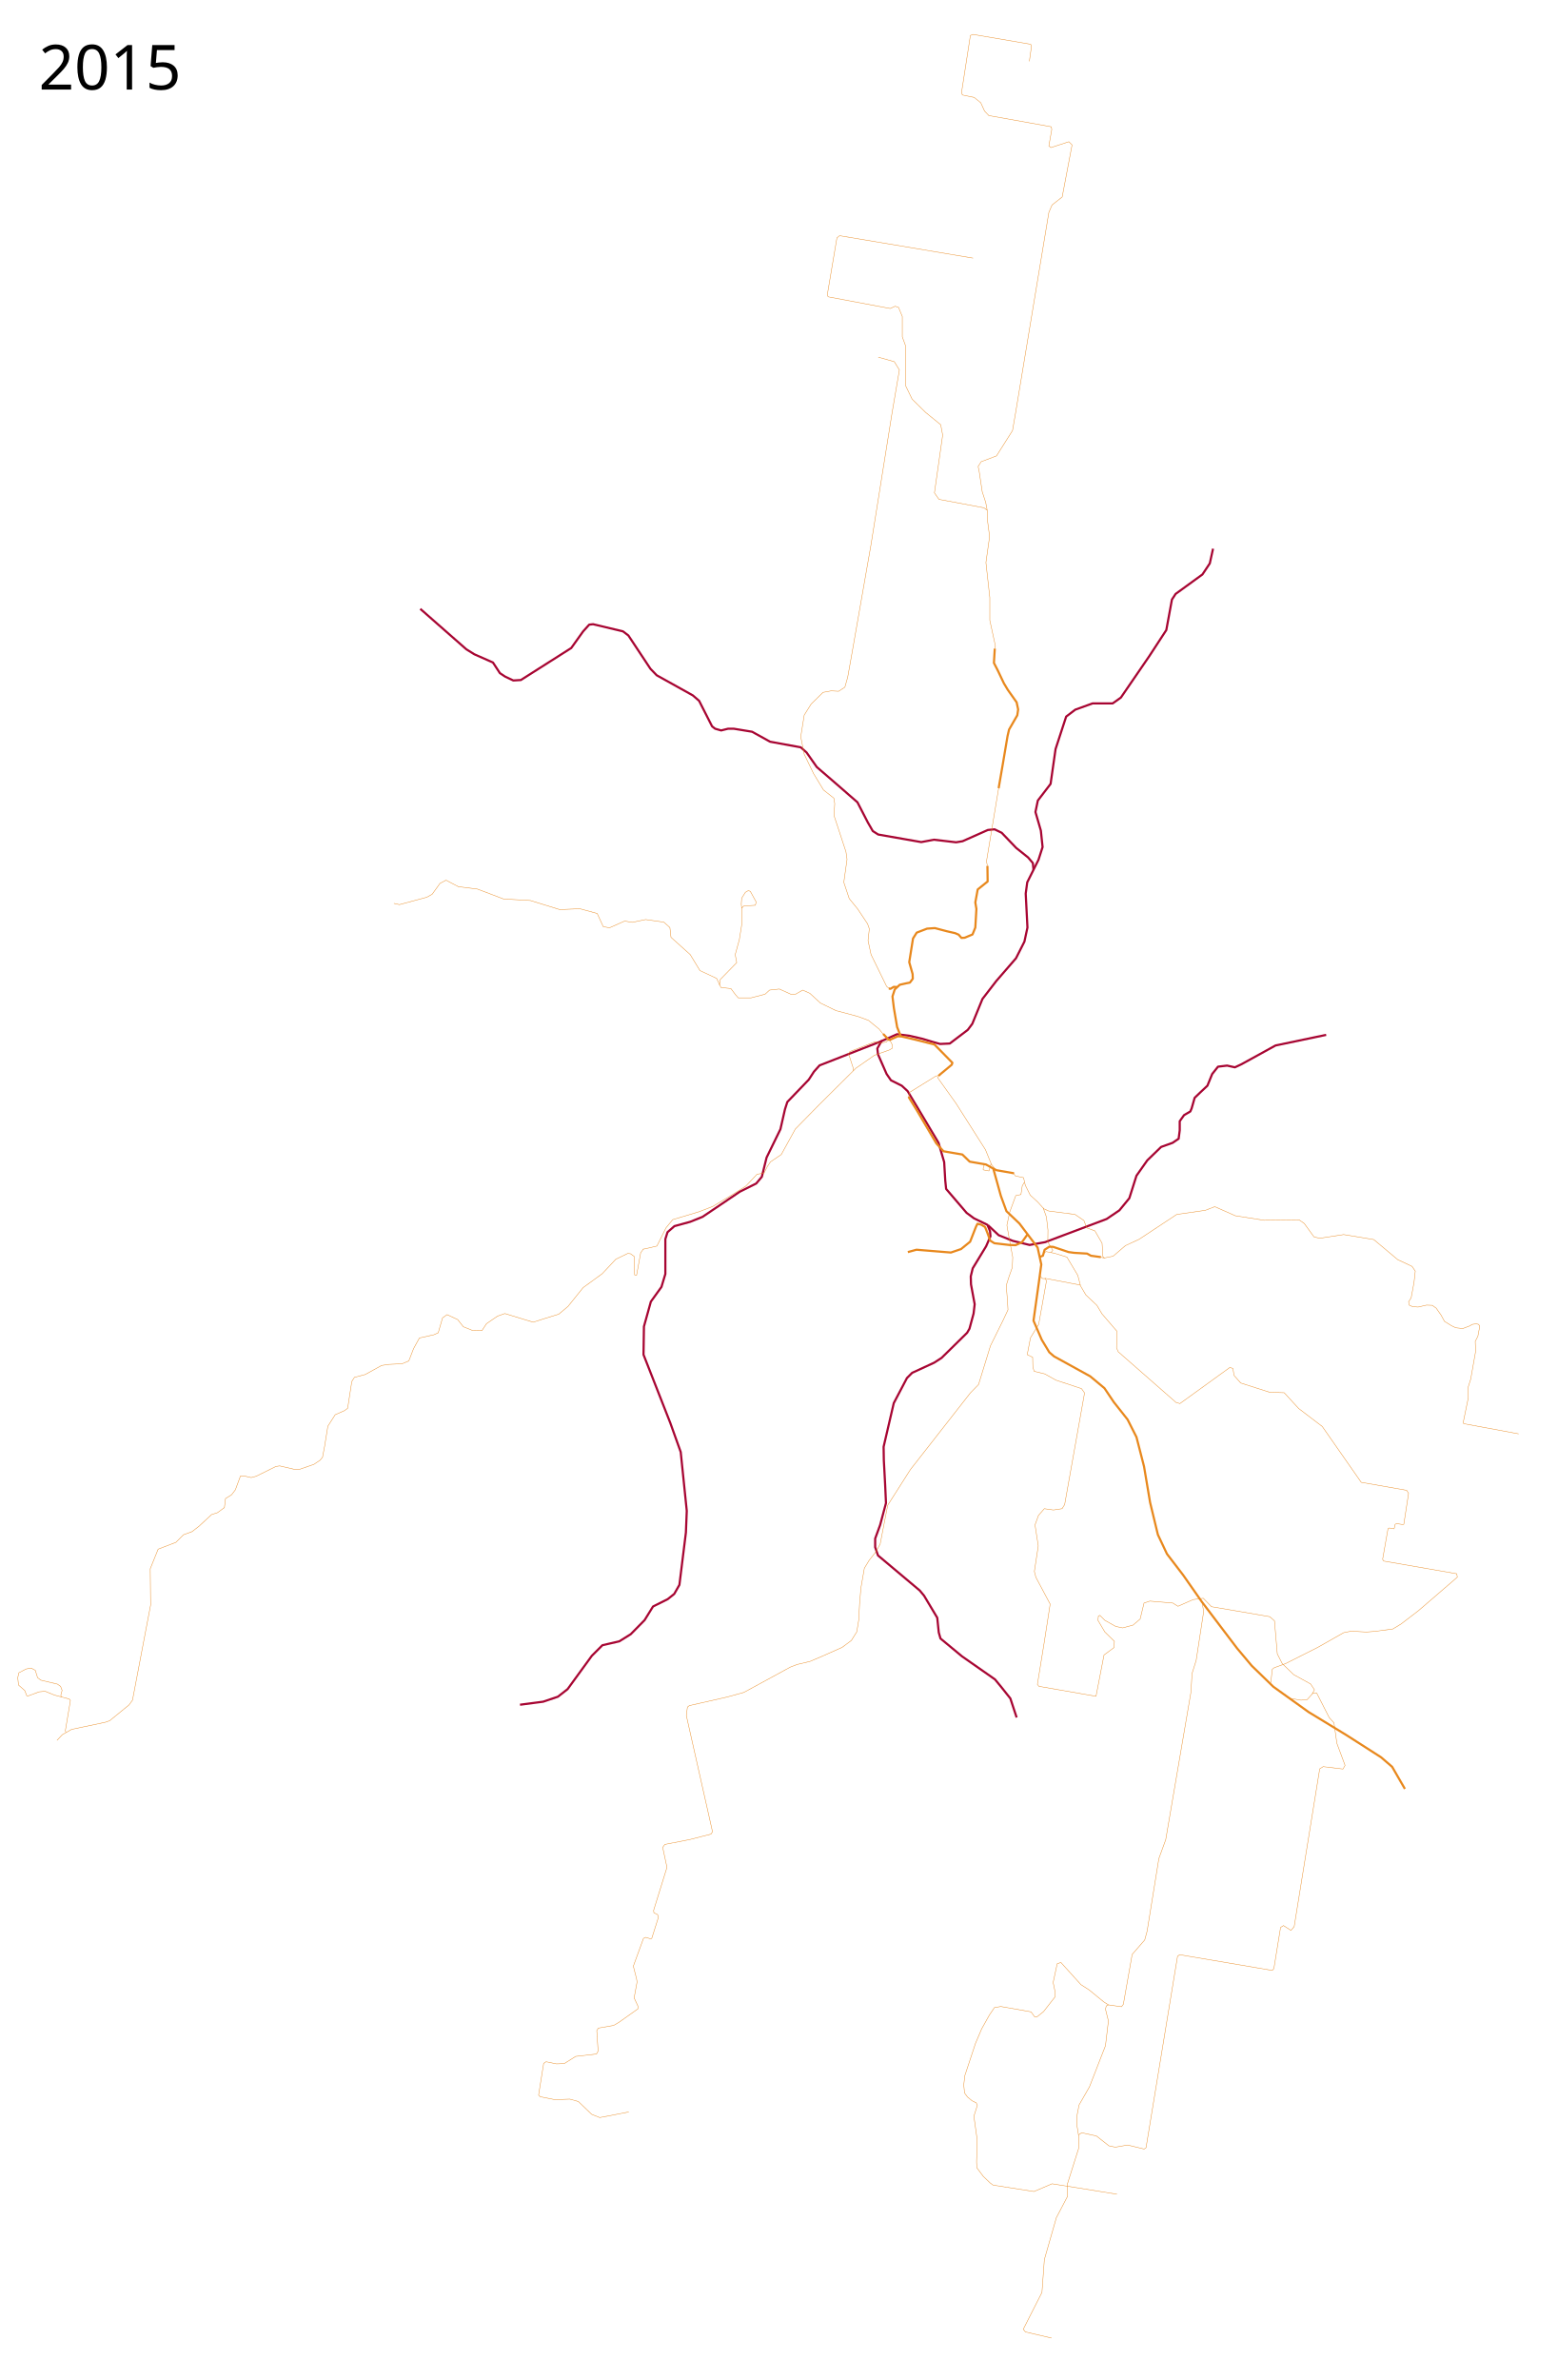
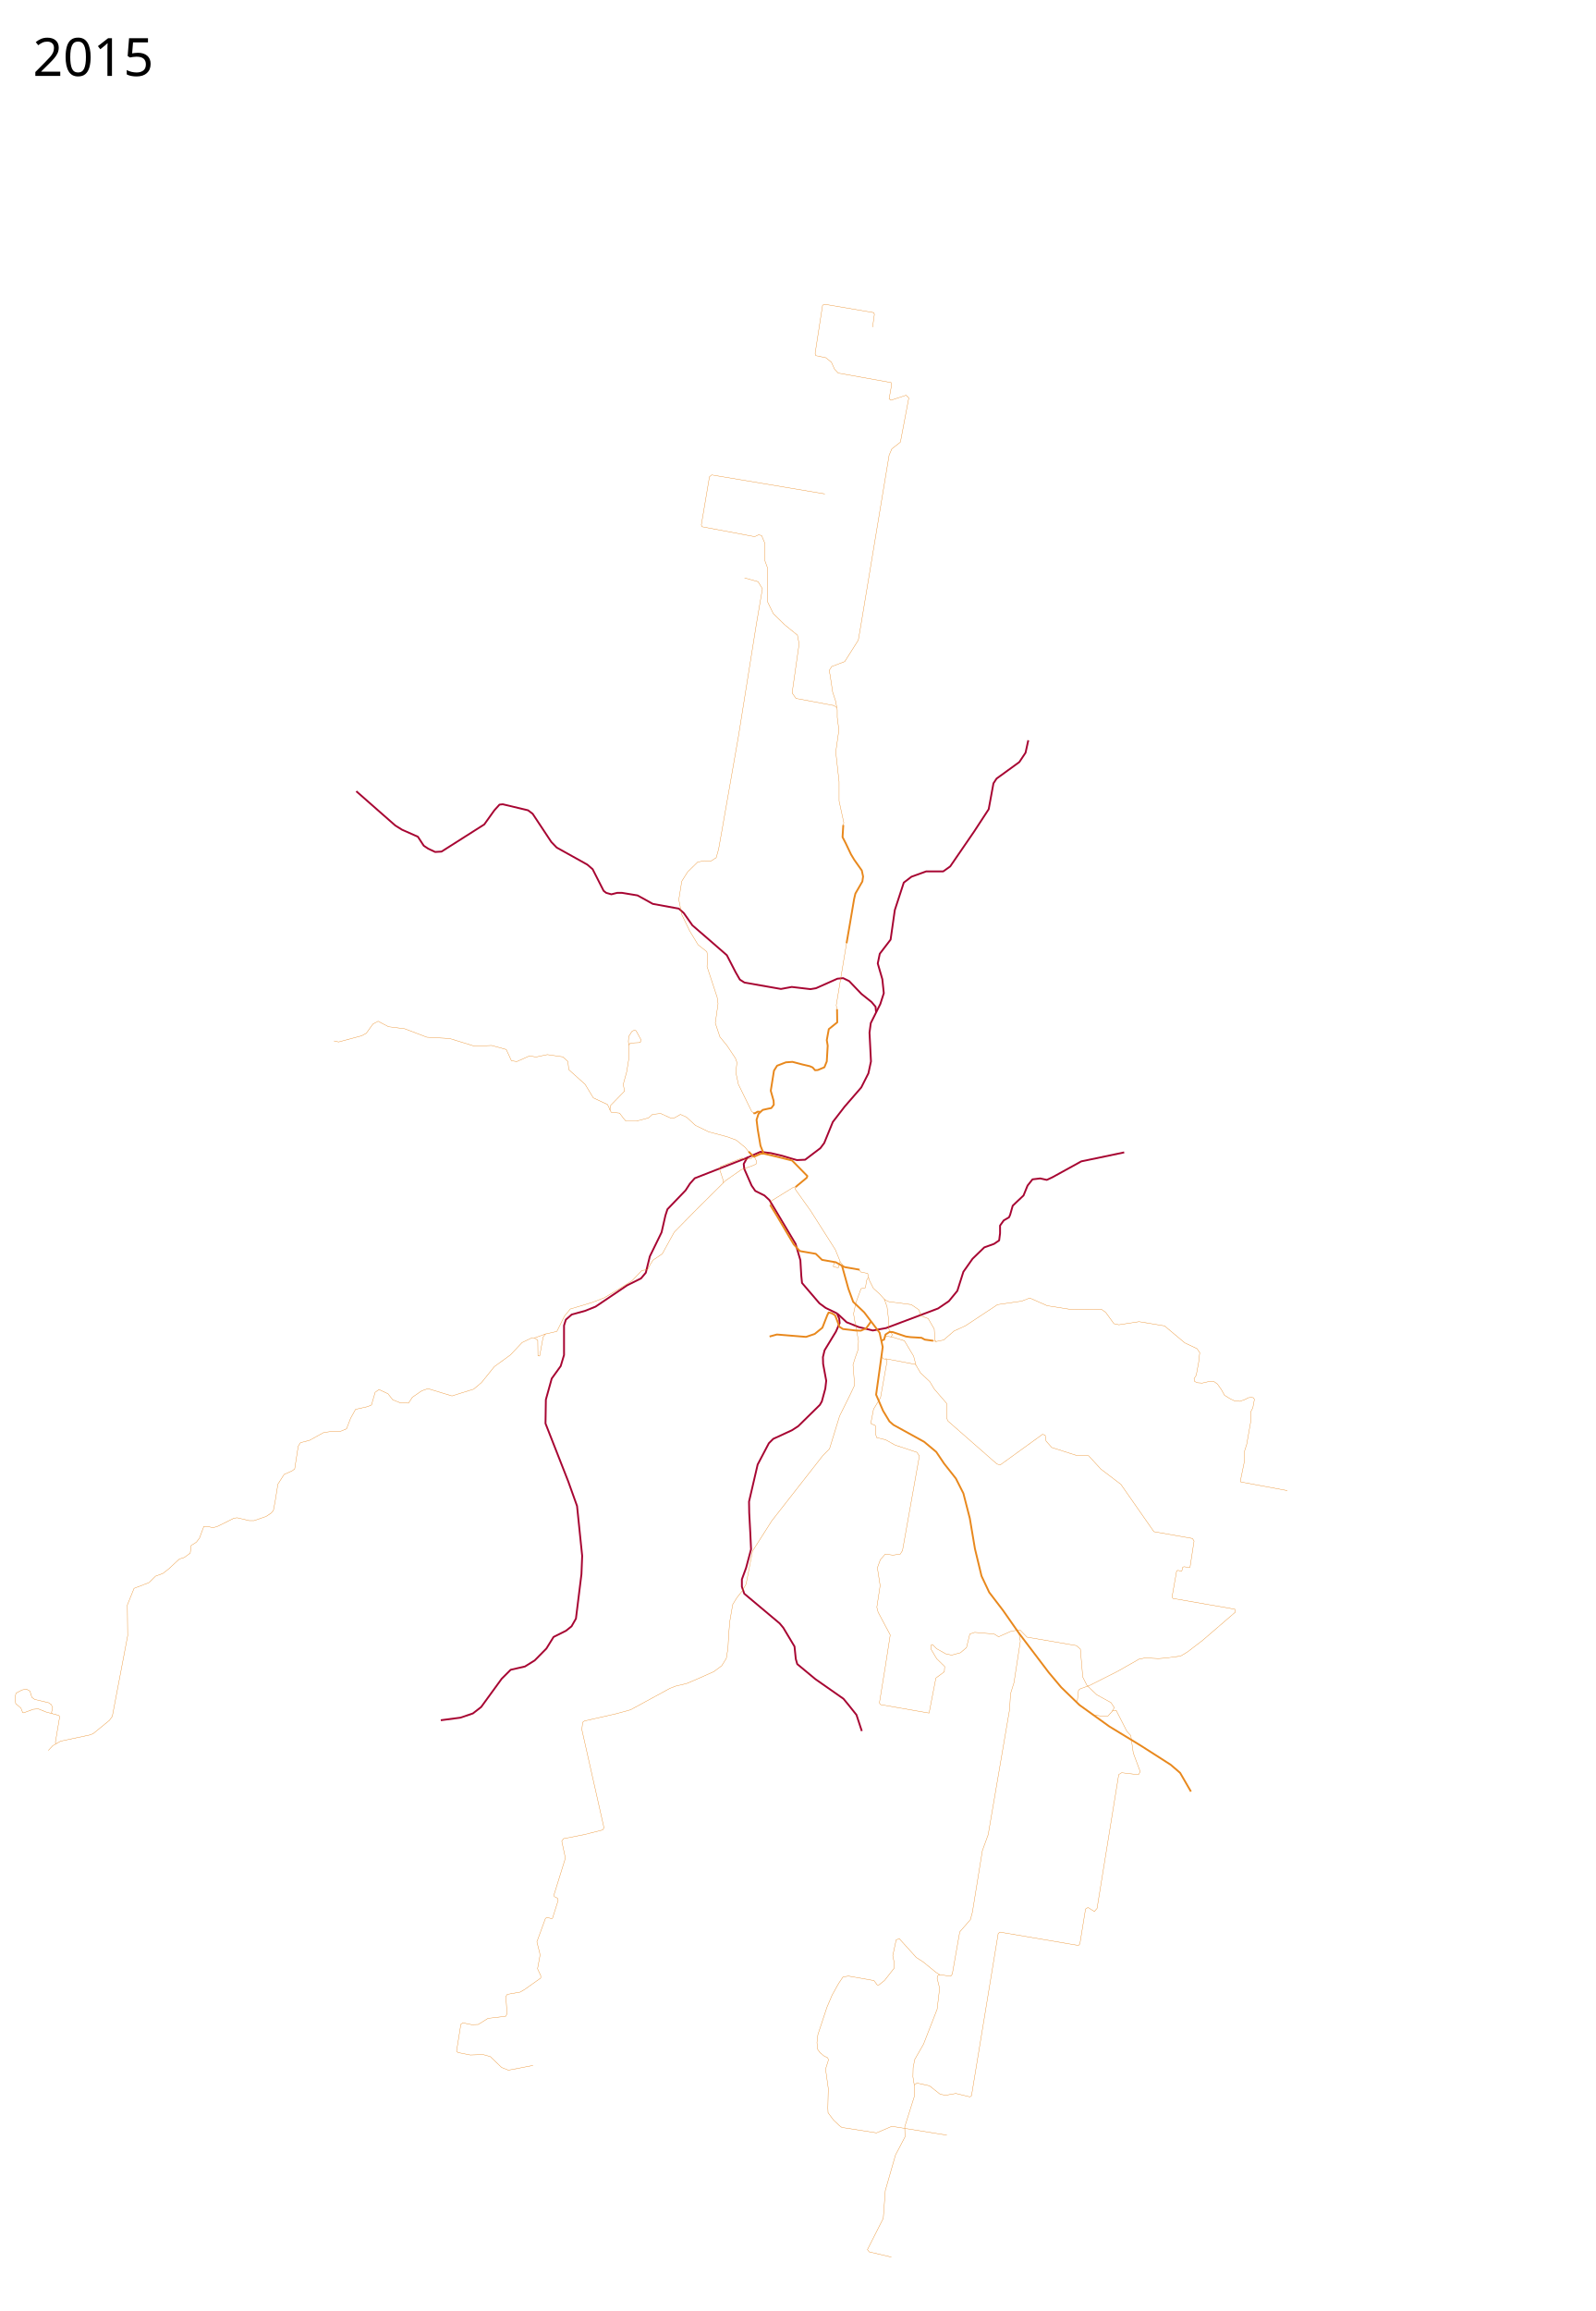
- <svg xmlns="http://www.w3.org/2000/svg" height="5500" width="3600">
+ <svg xmlns="http://www.w3.org/2000/svg" viewBox="0 -750 4350 6300" width="4350" height="6300">
  <path d="M2389 2010l-1.5-15.5-11-13-27.5-22-33.5-35-16.5-8-15.5 1.5-58.5 26-15 2.5-51-6-29.5 5.5-99.5-17.5-12.5-8-11.5-20-24-46.5-50-43.5-44-38-23.5-33.5-13.5-12-71-13-41.5-23-42.5-7h-13l-16 4-14-4-7-5.5-30-59-14.5-12.5-83.5-46.5-14.5-15-51-77-12.5-9.5-69-16.5-9 1-14 15.5-27.5 38.5-116.5 74-17.5 1-19-9-12-8-16-24.5-43-19-18.5-11.5-106.5-93.5M2284 2831.5l24.5 23 32.5 13 39 9.5 36-6.5 142-53.5 29.5-20 23-28 16.5-52 25-35.5 32-31 26.5-9.5 14-9.5 2.5-19.5v-21l10-14 14.5-8.5 3-7 7-24.5 13-12.5 16.5-15.5 11-27 13.5-17 21-2.5 18 4 15-7 79-43.5 117-24.5" fill="none" stroke="#a70532" stroke-width="5" stroke-linejoin="round" />
  <path d="M2804 1268l-7.5 34-17 25.5-62 45-8.5 13-13 70.5-39.5 60.5-65.5 95.5-19 13.5h-46.5l-40 14.5-21 16-24.5 75-11.5 80.5-29.5 38.5-5.5 26.5 12.5 43 4 38-9.5 29.5-26 52-3.5 26 4 78.5-7 32.5-19.5 38.5-45.5 52.5-32 41.5-23.5 57.5-10.5 14-41.5 31.5-22.5 1-16-4.5-25-7.5-30-7-28.5-3.5-36 16-9.5 17 1.5 13.5 20 45.5 10 14.5 25 12.5 13.5 12.5 27 45 44.5 74.5 13 44.5 2.5 42.5 2 19.5 47.5 55.5 17 12.5 31 15 6 14.5 1 12-10 23-31 51-4.5 18.5.5 18.5 8.5 46-2.5 21.5-9.5 35-5.5 9.5-59 58-17 11-51 23.5-12 12-30.5 58-23.5 101 .5 30.5 3 56 2 43.5-13.5 50.5-11.5 31.5v20l6.5 19 96.5 81 10 12 30.5 51 3.5 34 4 14 49.5 41 76.5 53.5 14 17 21.5 27 14.5 44" fill="none" stroke="#a70532" stroke-width="5" stroke-linejoin="round" />
  <path d="M2039 2405.5l-144.5 56.5-13 14.5-12 18.5-49.5 51.5-5.5 17-10.5 46-32 65.5-11 44.5-13 15.5-38 19-86 58-28.5 11.5-36.5 10-16 14-5 16v80.5l-9 30-24.5 34-16 57.5-1 65 62 158 24 67 14 136-2 50-15 121-12 21-15 12-34 17-19.5 31.5-32 32.5-26.5 16.5-39 9-24.5 24.5-56 77-22.5 17.5-34 11.5-53.5 7" fill="none" stroke="#a70532" stroke-width="5" stroke-linejoin="round" />
  <path d="M3247.5 4134l-29.5-51-25.5-22-80.5-51.5-87-53-81.5-58.5-50-48.5-34-40.5-81.5-107.5-43-61.5-37.5-49-21-44.5-18-74.5-14-83-17.5-68-20.5-40.5-32-40.5-21.5-32-33-27.5-83.5-46-11-9.5-17.5-29-19-44 12.5-89.5 5.5-40.5-8.5-39-42-55.5-30-28.5-13-35.5-17.5-63-17-9.5-37.5-6.5-17-16.5-43.5-7.5-16.5-18-45-76.25-19.447-31.573M2082.636 2394.905h-7.778l-18.031 8.132-2.727-.427-12.523-13.287" fill="none" stroke="#e8881d" stroke-width="5" stroke-linejoin="round" />
  <path d="M2295.475 2700.73l8.132 3.535 40.305 7.07M2375.5 2852l-13.5 19-14.5 6.5-14.5-.5-34.5-4-9.5-6-7-19-5-12.5-9-5.5-8.5-2-3.5 7-13.5 34.5-21 17-23.5 8-79.5-6.5-20 5.5" fill="none" stroke="#e8881d" stroke-width="5" stroke-linejoin="round" />
  <path d="M2299 1500l2-7-13-59.5V1381l-9-81 8.5-60-4.5-34.5V1185l-4.5-24-8-24.5-7-46.5-2.5-12 7-11 35.5-13.5 37-58.5 7-40.5 76.957-463.512 7.404-17.274 23.443-18.508 22.827-120.304-7.403-7.403-41.335 13.573-4.936-3.702 6.787-38.25-1.234-6.17-144.364-25.911-9.871-10.488-8.637-19.125-15.424-12.339-27.145-5.552-1.85-6.17 20.358-131.408 6.17-2.468 133.259 22.827 1.85 4.319-4.935 35.165" fill="none" stroke="#e8881d" stroke-linejoin="round" />
  <path d="M2073.5 2281l-7.5-.5-7.5 4.5-4-.5" fill="none" stroke="#e8881d" stroke-width="5" stroke-linejoin="round" />
  <path d="M2056 2285l-6.5-5.5-36-73.5-7-32.5 3-27-4-11.5-23-34.5-19.5-24-12.5-37.5 7.5-53-2.5-17.5-27.5-83.5 1.5-28-2-12.5-24-19-23-38-21.5-44.5-8-40.5 8-50 16-25.5 27.5-27 19-3.5 17 1 14.5-9.5 6.5-23 8.5-47.5 45.5-259.5 48.5-303.5 16.971-99.518-11.722-19.125-37.016-10.488M1487.5 2886l-6.5 9-9.5 52M2042 2390.5l-10-12.5-24.5-20-24.5-9-50.5-13.5-36-17.5-24.5-22.5-16.5-7.5-16.5 9.5-10 .5-27.5-12.5-22.5 2.5-10.5 9.5-32.5 8.5h-29.5l-6.5-7.5-10.5-14-23-2.5-10-21-38.5-18-22.5-37-44.5-40-2.5-22.5-14-12.5-42-6-31 6.5-17.5-3-35 15.5-14.5-2.5-14-30.5-40-11-46.5 2-68-21-62-3.5-60.5-23-44-5.5-28.5-15-14 7.5-18 25-12.5 7-63.165 16.996-12.728-2.829M2342.5 2710.5l4.5 7 19 4 4 17.5 11.5 23 17 15.5 14.5 16 11 5 61 8 20.5 14 6.5 17 19 7 16.5 28.5 2 31 3.5 3 20-4 28.5-24.5 31.5-14.5 87-57.5 66-9.5 22-8.5 47.5 21 66.5 10.5 81-1 12 8.5 22.5 31 13.5 3 55-8.5 69.5 11.5 55.5 46.5 33 15.5 7.5 11-3 26.5-6.5 35-6 9.5 1.5 7.5 7.5 3.5 13 1 19.5-4.5 13.141.474 9.161 6.544 11.342 16.14 7.853 14.397 16.14 10.033 10.034 4.799 16.141 1.745 16.141-6.108 5.671-3.49 9.161-1.308 5.672 1.308 2.617 4.363-4.362 23.12-6.108 11.78.873 23.12-11.343 64.128-5.67 17.886v25.738l-11.78 57.148 1.31 2.18 126.946 23.558M2404 2948.5l5.5 6 7 .5 2.5 5-18 100.5-19 31-7.5 39 12.5 6 .5 22.5 3 10 24.5 6 26 14.5 59 19.5 7 10-46 258-6 9.5-20 3-21-3-13.5 15.5-8 22 7.5 48.5-9 59 3.5 13.5 33 62-13.5 87-16 98.5 3.5 4.5 132 23 18.5-95.5 23-17 1-14.5-22-21.5-16-27 1-10 3.5-1.5 11.5 11.5 25 14 16 3.5 24-6.5 16.5-14 9-37 13.5-4.5 53 4.5 12 7.5 35-15.5 23.5-3 19 19.5 134.5 23 11 9.5 6.5 76.5 11.5 22.5 26.5 25.5 39 21.5 9 13.5-5.282 9.464" fill="none" stroke="#e8881d" stroke-width="1px" stroke-linejoin="round" />
  <path d="M2778.43 3701.285l3.888 22.981-17.324 112.784-9.546 30.405-2.475 42.78-58.336 341.18-15.886 43.622-27.145 167.807-5.553 20.36-28.996 33.314-20.359 115.368-4.318 5.552-30.23-4.319-4.936 2.468-1.85 7.403 6.785 27.146-6.786 57.375-37.016 95.009-24.06 41.952-4.32 22.21-.616 24.677 4.935 30.23-1.234 24.06-25.911 82.054.617 27.762-25.912 49.355-27.762 96.86-5.552 75.883-43.186 85.138 4.935 6.17 60.46 14.189" fill="none" stroke="#e8881d" stroke-width="1px" stroke-linejoin="round" />
  <path d="M2982.076 3924.73l25.102 4.244 14.142-1.061 13.082-14.496 9.192-1.06 2.829 5.656 26.163 51.266 10.96 12.02 6.717 47.377 18.933 50.961-4.857 8.46-45.789-5.527-7.987 5.092-59.024 364.694-7.403 8.637-17.274-11.105-6.787 4.319-15.423 95.009-3.702 4.318-214.078-36.4-4.935 3.702-72.8 442.346-4.318 3.085-38.25-9.254-28.38 4.935-14.806-3.085-28.996-22.826-33.932-7.404-7.403 4.936" fill="none" stroke="#e8881d" stroke-width="1px" stroke-linejoin="round" />
-   <text style="line-height:125%;-inkscape-font-specification:Sans" y="5397.961" x="89.453" font-weight="400" font-size="144px" font-family="Sans" letter-spacing="0" word-spacing="0" />
-   <text style="line-height:125%;-inkscape-font-specification:Sans" y="206.961" x="89.453" font-weight="400" font-size="144px" font-family="Sans" letter-spacing="0" word-spacing="0">
-     <tspan y="206.961" x="89.453">2015</tspan>
+   <text x="89.453" y="5447.961" style="line-height:125%;-inkscape-font-specification:Sans" font-weight="400" font-size="144px" font-family="Sans" letter-spacing="0" word-spacing="0" />
+   <text x="89.453" y="-543.039" style="line-height:125%;-inkscape-font-specification:Sans" font-weight="400" font-size="144px" font-family="Sans" letter-spacing="0" word-spacing="0">
+     <tspan x="89.453" y="-543.039">2015</tspan>
  </text>
  <path d="M2281.5 1179l-7-5.5-104-19.5-10.5-15 19-133.5-4.5-24-35-28.5-31.11-30.654-14.832-30.537-.872-94.229-6.98-19.194v-47.114l-8.725-20.94-7.852-2.617-11.343 5.234-143.538-27.008-1.85-4.936 22.21-131.408 6.169-4.935 308.47 51.823M2170.867 2484.639l-3.367 5.861 42.5 59.5 68 107 13 32-5 17-13-2.5-.5-1.5 1.5-8 3.5-3M2290 2689l11 13M1663 2276.5l2-13 38-39-3.5-18.5 9.5-34.5 6-37.5-.5-34.5-1-10.5 1-13.5 8.5-13.5 7-4 4.5 2 13.5 24.5-2 7.5-26.5 1.5-5 5M2368 2732l-5 8.5-3 20-12 2.5-14 38-6.5 30.5 4 23 9.5 51-1 23.5-7.5 21-6.5 20.5 3 38 1 18.5-11.5 24.5-29 58.5-27.5 89.5-19 19.5-138.5 177-52.5 82.5-17.5 90-11 19-14.5 18.5-11 18-8 46-3 35.5-2 38-4.5 27.5-12.5 20-21.5 16-45 20-29.5 12.5-29.5 7-15.5 6-107.5 58.5-38 10.5-61.5 14-26.5 6-4.5 3.5-2.5 19.5L1647 4233l-3.5 5.5-49 12.5-57.704 11.339-4.935 6.786 9.87 46.27-30.846 99.328.617 5.552 8.637 4.319 1.85 6.17-15.423 48.737-3.702.617-10.488-3.084-4.935 2.467-23.444 64.162 7.403 28.996 1.234 7.404-6.786 37.016 8.637 18.508v6.786l-44.42 31.464-11.721 6.787-35.166 6.17-3.701 5.552 3.084 47.504-3.701 6.786-48.122 5.553-26.528 16.657-17.891.617-24.06-4.936-5.553 3.702-11.722 73.416 3.701 3.702 33.932 6.786 34.549-1.234 19.742 5.552 30.847 29.614 18.508 7.403 26.528-4.936 40.718-8.02M2415 2954l81.5 15.5 13.5 23 25.5 24 12 20 34 39.5-.5 39 4 9 133.5 117 9 2.5L2843 3160l7 2.5 2.5 16 15.5 17.5 67 21.5 33.5 1 33.5 36.5 54.5 41.5 90 129 105 18.5 4.5 7-11 71.5-3 .5-13.5-2-3.5 1.5-2 9-1 1.5-10.5-2-3 1.5-12.5 71 2.5 4 168.883 29.342 1.333 7.875L3304 3700.5l-25 21.5-40.5 31-19 11.5-41.5 5.5-19.5 1.5-35-2-17.5 3.5-60 34-74.5 37.5-26 9.5-4.5 3.5-3.5 31" fill="none" stroke="#e8881d" stroke-width="1px" stroke-linejoin="round" />
  <path d="M2497.354 2970.137l-6.01-22.981-25.102-42.073-28.638-8.839-19.8-3.889-4.595 3.535" fill="none" stroke="#e8881d" stroke-width="1px" stroke-linejoin="round" />
  <path d="M2404.016 2904.376l6.718-2.475 3.889-13.789 10.96-7.07 8.839.353 35.709 12.02 12.728 1.768 30.052 1.768 8.838 4.95 22.981 3.182" fill="none" stroke="#e8881d" stroke-width="5" stroke-linejoin="round" />
  <path d="M2542.75 2905l10.5 2.25M2411.44 2791.592l7.425 20.86 3.536 30.052-.354 27.93 11.668 18.739-4.243 4.95M1471.642 2946.533l-4.663-.24-.561-42.394-8.868-6.586-6.652-.61L1423.5 2910l-31.5 33.5-44 32-35 43.5-21.5 18-35.5 11-23.5 7.5-65.5-20-17 6-25.5 17.5-10.5 16-22-.5-21-8.5-13-16.5-24.5-11.5-10.5 7.5-10 34.5-10 4.5-33.5 7.5-13.5 24.5-11 28.5-15.5 6.5-31 1.5-16.386 2.469-37.953 20.94-24.866 6.543-6.107 9.597-9.597 61.947-7.853 5.67-20.94 9.162-17.013 26.61-7.416 46.242-4.799 25.302-5.67 6.98-14.397 9.598-32.718 11.342h-13.087l-33.155-7.852-8.724 1.308-45.806 22.685-11.342 3.054-15.269-3.49h-9.597l-11.779 31.845-8.724 11.342-13.96 8.725-2.618 20.94-16.14 11.779-13.524 4.362-29.228 27.047-15.705 12.215-20.067 7.416-17.45 17.45-41.007 15.704-18.322 45.37.873 83.758-41.88 219.866-7.852 10.906-44.933 36.644-10.033 3.49-78.088 16.577-21.375 12.215-12.215 13.087M2057.5 2404.5l5.5 11-.5 7-7 4-34 12-43 30-86 85.5-54 55-32.5 59-25 17-7 10.5-8 15.5-16 2.5-26 27.5-32.5 20.5-44 26.5-32.5 12.5-60 18-15.5 19-21 42-19 4.5-12.655 2.782" fill="none" stroke="#e8881d" stroke-width="1px" stroke-linejoin="round" />
  <path d="M2053.5 2402.5l-4.5 5.5-17 3-8.5-4-59 23-3 5 11 34v5.5" fill="none" stroke="#e8881d" stroke-width="1px" stroke-linejoin="round" />
  <path d="M2308.412 1821.47L2318 1766l11-65 3.5-15 19-33 2-13.5-3.5-16.5-20.5-29-9-15-14-29.5-9-17.5 2-33" fill="none" stroke="#e8881d" stroke-width="5" stroke-linejoin="round" />
  <path d="M2282.5 2001l-2.23-10.298 28.141-169.231M152.717 4003.523l-1.745-3.49 11.779-70.235-2.618-3.49-34.463-9.16-21.376-8.726-13.96 1.31-25.738 9.597-2.617-.437-4.799-12.214-14.396-12.652-1.745-17.013 2.618-11.342 16.577-8.725 11.779-2.181L81.61 3860l5.235 17.013 7.416 5.671 38.39 9.161 7.415 5.235 3.49 9.161-3.053 11.779 1.745 3.926M2562.15 4633.12l-10.489-6.706-33.931-27.763-19.125-12.338-46.27-51.206-8.638 3.084-9.254 43.186 4.319 20.976v12.339l-26.529 33.932-15.423 12.338h-4.936l-8.637-11.722-69.714-12.338-14.807 2.468-11.722 17.274-17.89 32.08-14.19 33.315-24.678 74.65-2.468 21.593 1.851 18.508 6.786 9.254 10.488 8.637 9.871 4.936 2.468 5.552-8.02 25.295 7.403 53.057-1.234 53.056.617 12.956 14.807 19.742 16.04 15.424 6.787 4.935 94.391 14.807 41.952-17.892 149.916 24.061" fill="none" stroke="#e8881d" stroke-width="1px" stroke-linejoin="round" />
  <path d="M2169.592 2486.095l5.343-4.82L2185 2473l15-12.5 1.5-4.5-41.5-42.25-44.75-11.25-33-7.75-2.25-5.5-6.25-15.75-7.5-44-3.25-26.75 5.25-16.25 11.5-10.75 15.5-3.5 8-1.5 6.75-9-.5-11-7.75-27.25 8.75-54.75 8.5-13.5 24-9.25 18-1.25 27.5 7.25 19.5 4.5 8 3.5 6.5 7.5 7.5-.5 18-7.5 6.5-16 2.5-43-2.5-15 5.5-30 23-18.5-.5-36" fill="none" stroke="#e8881d" stroke-width="5" stroke-linejoin="round" />
  <path d="M2100.195 2536.193l1.93-11.587 59.995-37.207 8.747-2.76" fill="none" stroke="#e8881d" stroke-width="1px" stroke-linejoin="round" />
+   <path d="M1457.55 2897.313l29.295-10.53" fill="none" stroke="#f1871f" stroke-linejoin="round" />
</svg>
